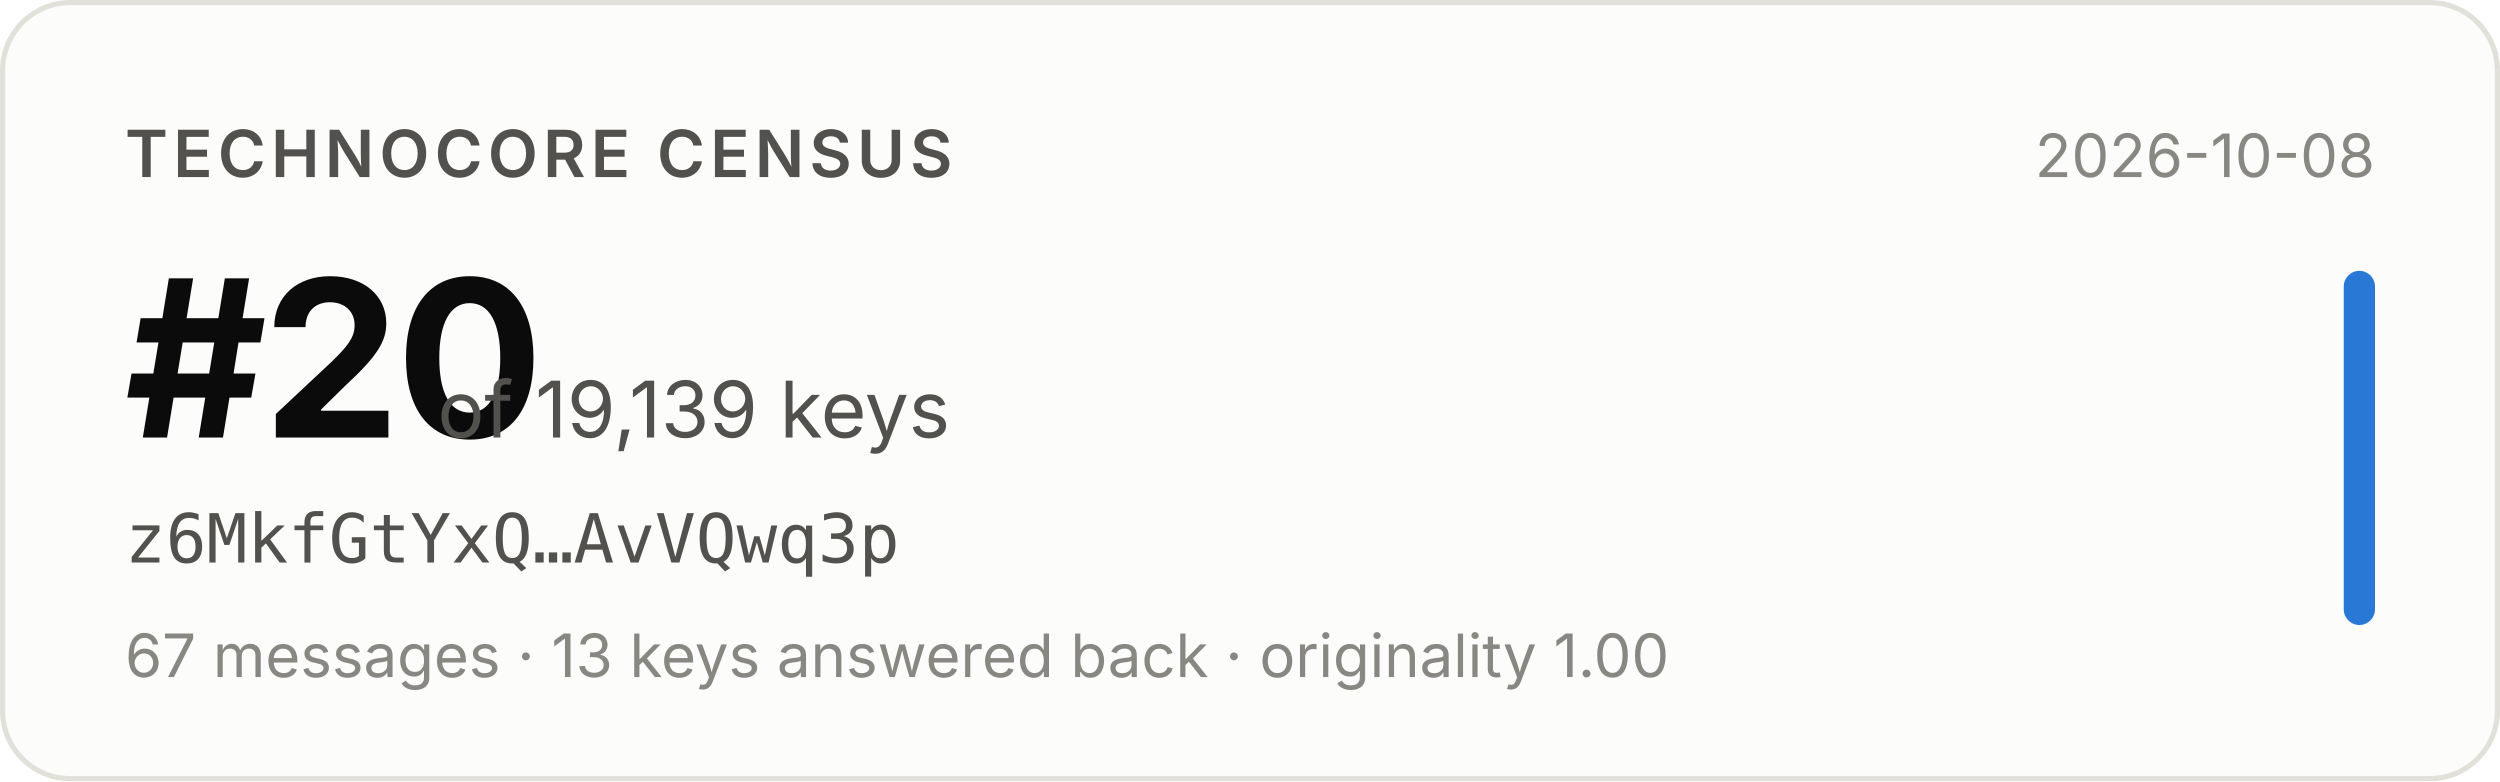
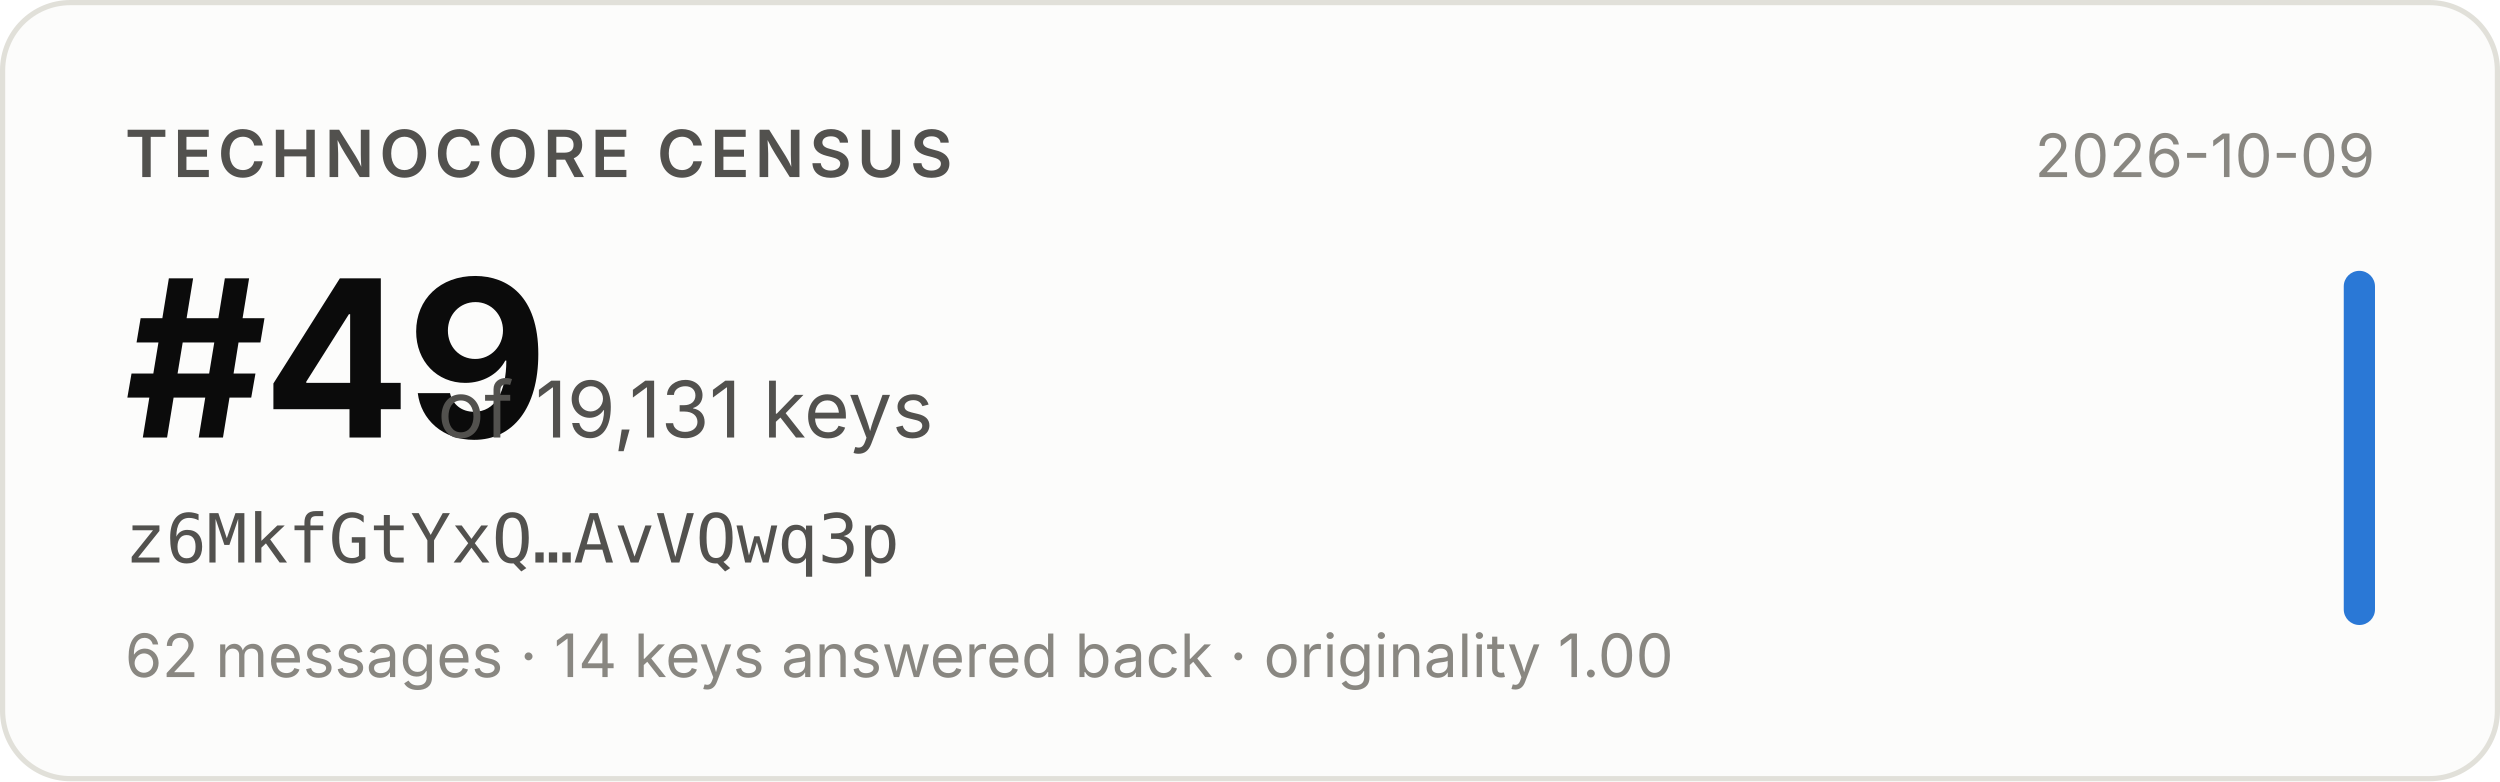
- <svg xmlns="http://www.w3.org/2000/svg" width="480" height="150" viewBox="0 0 480 150" role="img" aria-label="Technocore Census rank #20 of 19,139 keys for z6MkfGtYxQ…AvVQwq3p, snapshot 2026-10-08">
+ <svg xmlns="http://www.w3.org/2000/svg" width="480" height="150" viewBox="0 0 480 150" role="img" aria-label="Technocore Census rank #49 of 19,131 keys for z6MkfGtYxQ…AvVQwq3p, snapshot 2026-10-09">
  <rect x="0.5" y="0.5" width="479" height="149" rx="13" fill="#fcfcfb" stroke="#e1e0d9" />
  <g font-family="system-ui, -apple-system, 'Segoe UI', sans-serif">
    <text x="24" y="34" font-size="12.5" font-weight="600" fill="#52514e" letter-spacing="0.08em">TECHNOCORE CENSUS</text>
-     <text x="24" y="84" font-size="42" font-weight="650" fill="#0b0b0b" letter-spacing="-0.02em">#20</text>
-     <text x="84" y="84" font-size="15" fill="#52514e">of 19,139 keys</text>
+     <text x="24" y="84" font-size="42" font-weight="650" fill="#0b0b0b" letter-spacing="-0.02em">#49</text>
+     <text x="84" y="84" font-size="15" fill="#52514e">of 19,131 keys</text>
    <text x="24" y="108" font-size="13" fill="#52514e" font-family="ui-monospace, SFMono-Regular, Menlo, monospace">z6MkfGtYxQ…AvVQwq3p</text>
-     <text x="24" y="130" font-size="11.5" fill="#898781">67 messages · 13 keys answered back · originality 1.00</text>
-     <text x="456" y="34" font-size="11.5" fill="#898781" text-anchor="end">2026-10-08</text>
+     <text x="24" y="130" font-size="11.5" fill="#898781">62 messages · 14 keys answered back · originality 1.00</text>
+     <text x="456" y="34" font-size="11.5" fill="#898781" text-anchor="end">2026-10-09</text>
    <rect x="450" y="52" width="6" height="68" rx="3" fill="#2a78d6" />
  </g>
</svg>
